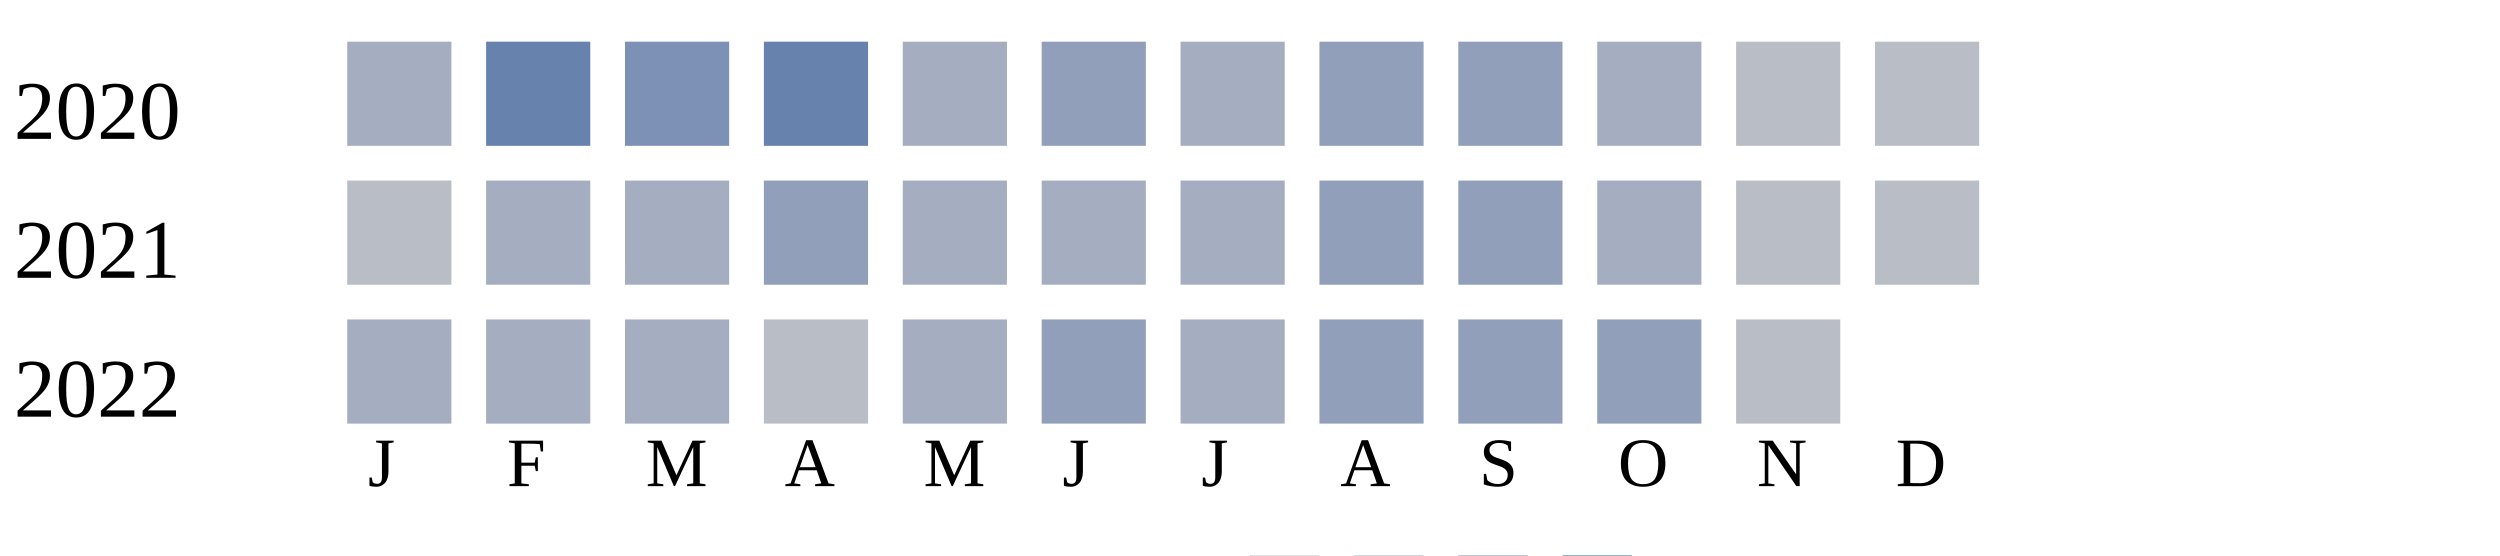
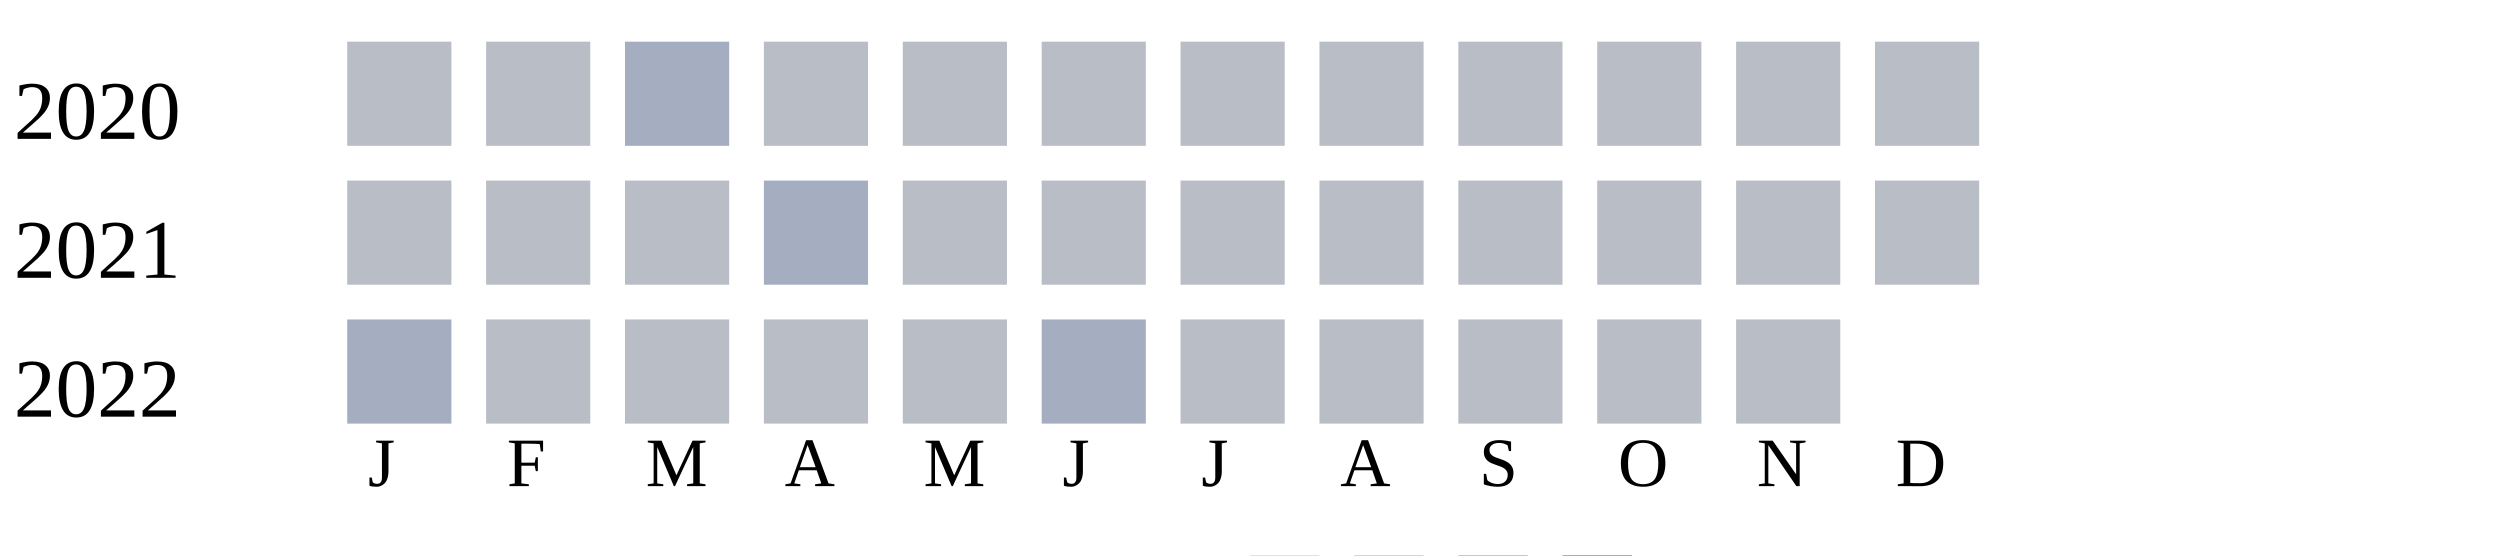
<svg xmlns="http://www.w3.org/2000/svg" width="360" height="80">
  <g transform="translate(0 0)">
    <text x="2" y="20">2020</text>
-     <rect x="50" y="6" width="15" height="15" fill="#a5aec0" />
-     <rect x="70" y="6" width="15" height="15" fill="#6882ae" />
-     <rect x="90" y="6" width="15" height="15" fill="#7d90b5" />
-     <rect x="110" y="6" width="15" height="15" fill="#6882ae" />
-     <rect x="130" y="6" width="15" height="15" fill="#a5aec0" />
-     <rect x="150" y="6" width="15" height="15" fill="#919fba" />
-     <rect x="170" y="6" width="15" height="15" fill="#a5aec0" />
-     <rect x="190" y="6" width="15" height="15" fill="#919fba" />
-     <rect x="210" y="6" width="15" height="15" fill="#919fba" />
-     <rect x="230" y="6" width="15" height="15" fill="#a5aec0" />
+     <rect x="50" y="6" width="15" height="15" fill="#b9bdc6" />
+     <rect x="70" y="6" width="15" height="15" fill="#b9bdc6" />
+     <rect x="90" y="6" width="15" height="15" fill="#a5aec0" />
+     <rect x="110" y="6" width="15" height="15" fill="#b9bdc6" />
+     <rect x="130" y="6" width="15" height="15" fill="#b9bdc6" />
+     <rect x="150" y="6" width="15" height="15" fill="#b9bdc6" />
+     <rect x="170" y="6" width="15" height="15" fill="#b9bdc6" />
+     <rect x="190" y="6" width="15" height="15" fill="#b9bdc6" />
+     <rect x="210" y="6" width="15" height="15" fill="#b9bdc6" />
+     <rect x="230" y="6" width="15" height="15" fill="#b9bdc6" />
    <rect x="250" y="6" width="15" height="15" fill="#b9bdc6" />
    <rect x="270" y="6" width="15" height="15" fill="#b9bdc6" />
  </g>
  <g transform="translate(0 20)">
    <text x="2" y="20">2021</text>
    <rect x="50" y="6" width="15" height="15" fill="#b9bdc6" />
-     <rect x="70" y="6" width="15" height="15" fill="#a5aec0" />
-     <rect x="90" y="6" width="15" height="15" fill="#a5aec0" />
-     <rect x="110" y="6" width="15" height="15" fill="#919fba" />
-     <rect x="130" y="6" width="15" height="15" fill="#a5aec0" />
-     <rect x="150" y="6" width="15" height="15" fill="#a5aec0" />
-     <rect x="170" y="6" width="15" height="15" fill="#a5aec0" />
-     <rect x="190" y="6" width="15" height="15" fill="#919fba" />
-     <rect x="210" y="6" width="15" height="15" fill="#919fba" />
-     <rect x="230" y="6" width="15" height="15" fill="#a5aec0" />
+     <rect x="70" y="6" width="15" height="15" fill="#b9bdc6" />
+     <rect x="90" y="6" width="15" height="15" fill="#b9bdc6" />
+     <rect x="110" y="6" width="15" height="15" fill="#a5aec0" />
+     <rect x="130" y="6" width="15" height="15" fill="#b9bdc6" />
+     <rect x="150" y="6" width="15" height="15" fill="#b9bdc6" />
+     <rect x="170" y="6" width="15" height="15" fill="#b9bdc6" />
+     <rect x="190" y="6" width="15" height="15" fill="#b9bdc6" />
+     <rect x="210" y="6" width="15" height="15" fill="#b9bdc6" />
+     <rect x="230" y="6" width="15" height="15" fill="#b9bdc6" />
    <rect x="250" y="6" width="15" height="15" fill="#b9bdc6" />
    <rect x="270" y="6" width="15" height="15" fill="#b9bdc6" />
  </g>
  <g transform="translate(0 40)">
    <text x="2" y="20">2022</text>
    <rect x="50" y="6" width="15" height="15" fill="#a5aec0" />
-     <rect x="70" y="6" width="15" height="15" fill="#a5aec0" />
-     <rect x="90" y="6" width="15" height="15" fill="#a5aec0" />
+     <rect x="70" y="6" width="15" height="15" fill="#b9bdc6" />
+     <rect x="90" y="6" width="15" height="15" fill="#b9bdc6" />
    <rect x="110" y="6" width="15" height="15" fill="#b9bdc6" />
-     <rect x="130" y="6" width="15" height="15" fill="#a5aec0" />
-     <rect x="150" y="6" width="15" height="15" fill="#919fba" />
-     <rect x="170" y="6" width="15" height="15" fill="#a5aec0" />
-     <rect x="190" y="6" width="15" height="15" fill="#919fba" />
-     <rect x="210" y="6" width="15" height="15" fill="#919fba" />
-     <rect x="230" y="6" width="15" height="15" fill="#919fba" />
+     <rect x="130" y="6" width="15" height="15" fill="#b9bdc6" />
+     <rect x="150" y="6" width="15" height="15" fill="#a5aec0" />
+     <rect x="170" y="6" width="15" height="15" fill="#b9bdc6" />
+     <rect x="190" y="6" width="15" height="15" fill="#b9bdc6" />
+     <rect x="210" y="6" width="15" height="15" fill="#b9bdc6" />
+     <rect x="230" y="6" width="15" height="15" fill="#b9bdc6" />
    <rect x="250" y="6" width="15" height="15" fill="#b9bdc6" />
  </g>
  <text style="font-size: 10px; text-align: center" x="53" y="70">J</text>
  <text style="font-size: 10px; text-align: center" x="73" y="70">F</text>
  <text style="font-size: 10px; text-align: center" x="93" y="70">M</text>
  <text style="font-size: 10px; text-align: center" x="113" y="70">A</text>
  <text style="font-size: 10px; text-align: center" x="133" y="70">M</text>
  <text style="font-size: 10px; text-align: center" x="153" y="70">J</text>
  <text style="font-size: 10px; text-align: center" x="173" y="70">J</text>
  <text style="font-size: 10px; text-align: center" x="193" y="70">A</text>
  <text style="font-size: 10px; text-align: center" x="213" y="70">S</text>
  <text style="font-size: 10px; text-align: center" x="233" y="70">O</text>
  <text style="font-size: 10px; text-align: center" x="253" y="70">N</text>
  <text style="font-size: 10px; text-align: center" x="273" y="70">D</text>
  <text style="font-size: 10px;" x="155" y="89">Less</text>
  <rect fill="#b9bdc6" width="10" height="10" x="180" y="80" />
  <rect fill="#919fba" width="10" height="10" x="195" y="80" />
  <rect fill="#6882ae" width="10" height="10" x="210" y="80" />
  <rect fill="#005a9c" width="10" height="10" x="225" y="80" />
  <text x="240" y="89" style="font-size: 10px;">More</text>
</svg>
